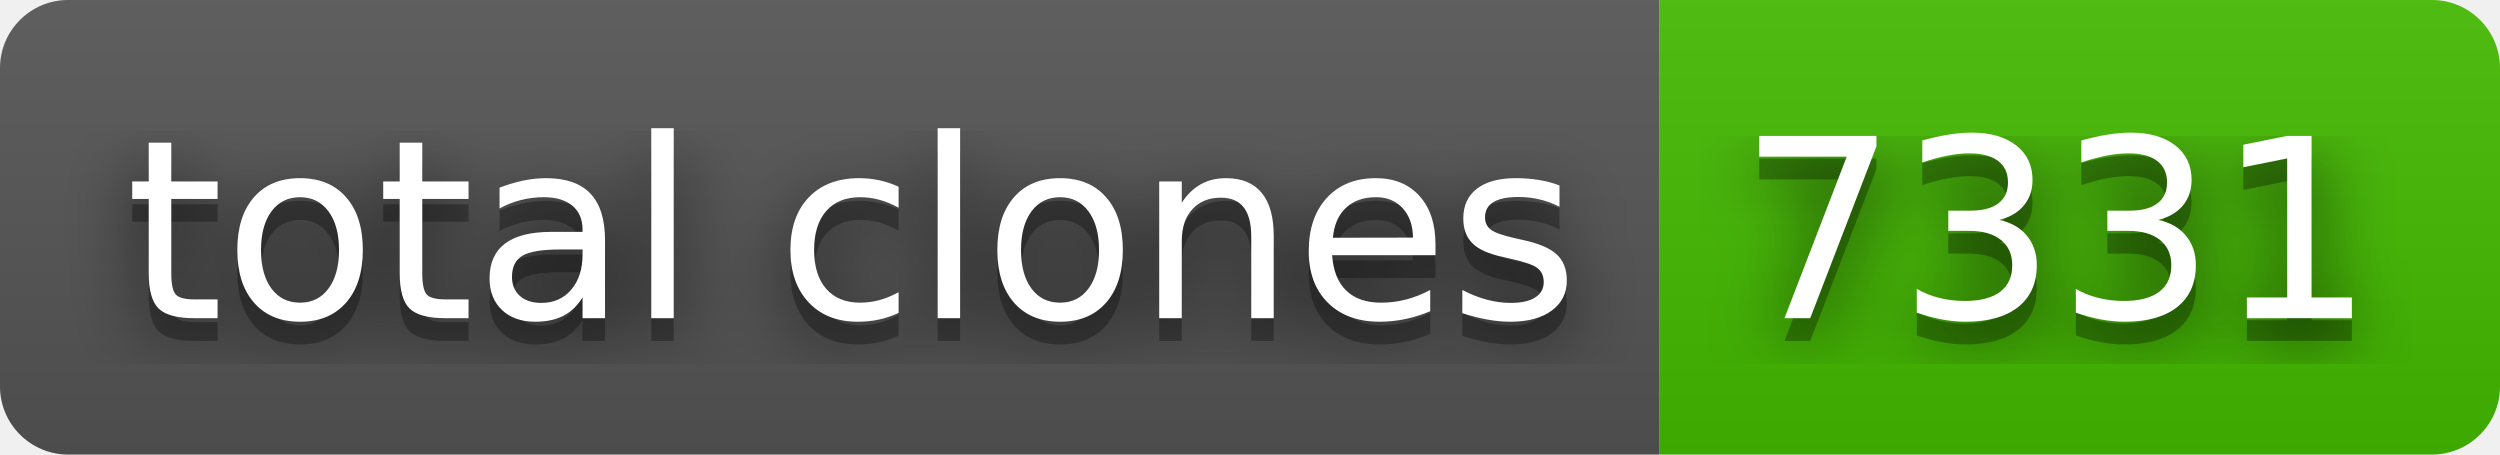
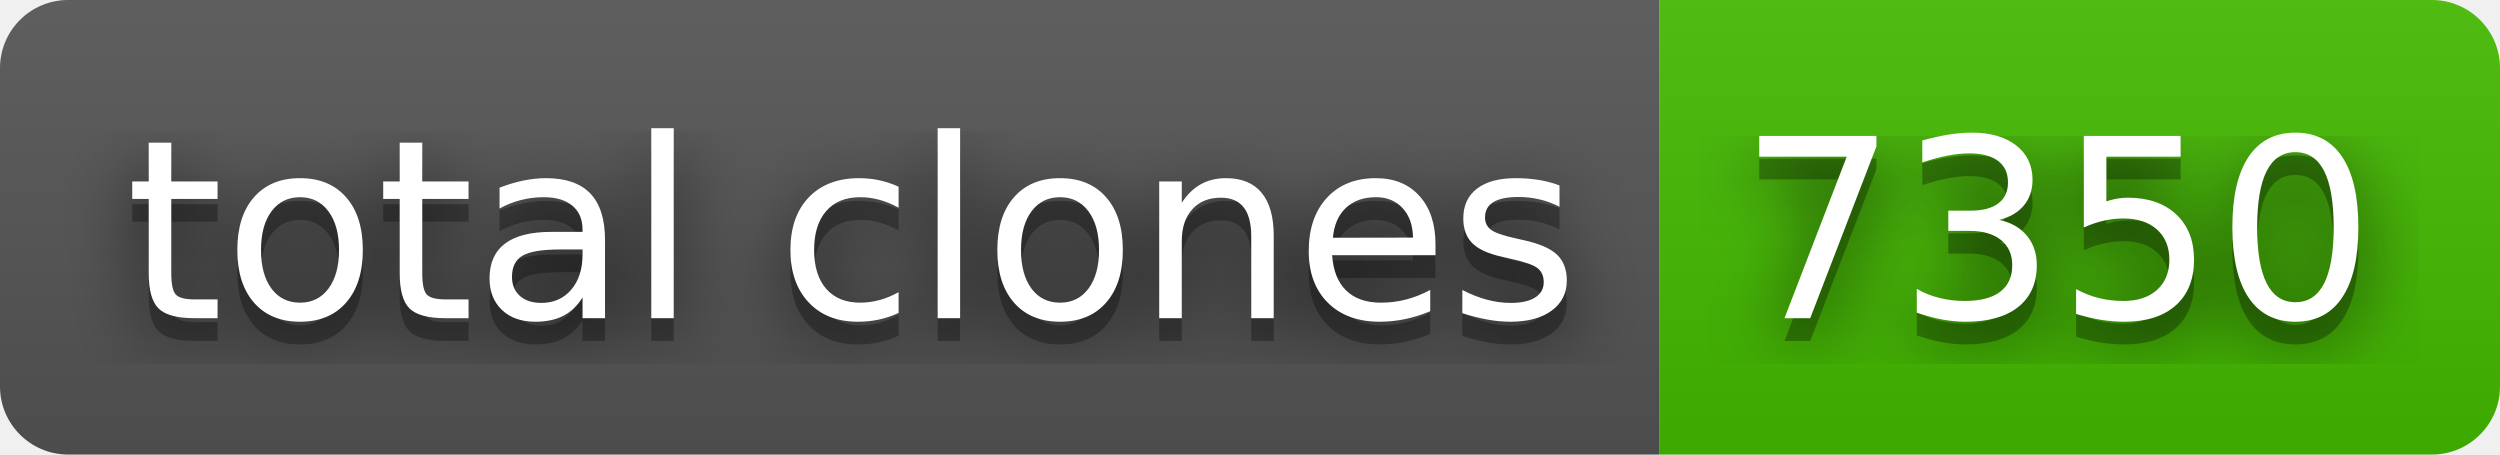
- <svg xmlns="http://www.w3.org/2000/svg" width="110" height="20" role="img" aria-label="total clones: 7331">
+ <svg xmlns="http://www.w3.org/2000/svg" width="110" height="20" role="img" aria-label="total clones: 7350">
  <filter id="blur">
    <feGaussianBlur stdDeviation="16" />
  </filter>
  <linearGradient id="s" x2="0" y2="100%">
    <stop offset="0" stop-color="#bbb" stop-opacity=".1" />
    <stop offset="1" stop-opacity=".1" />
  </linearGradient>
  <clipPath id="r">
    <rect width="110" height="20" rx="3" />
  </clipPath>
  <g clip-path="url(#r)">
    <rect width="73" height="20" fill="#555" />
    <rect x="73" width="37" height="20" fill="#4b0" />
    <rect width="110" height="20" fill="url(#s)" />
  </g>
  <g fill="#fff" text-anchor="middle" font-family="Verdana,Geneva,DejaVu Sans,sans-serif" text-rendering="geometricPrecision" font-size="110">
    <g transform="scale(.1)">
      <g aria-hidden="true" fill="#010101">
        <text x="375" y="150" fill-opacity=".8" filter="url(#blur)" textLength="630">total clones</text>
        <text x="375" y="150" fill-opacity=".3" textLength="630">total clones</text>
      </g>
      <text x="375" y="140" textLength="630">total clones</text>
    </g>
    <g transform="scale(.1)">
      <g aria-hidden="true" fill="#010101">
-         <text x="905" y="150" fill-opacity=".8" filter="url(#blur)" textLength="270">7331</text>
-         <text x="905" y="150" fill-opacity=".3" textLength="270">7331</text>
+         <text x="905" y="150" fill-opacity=".8" filter="url(#blur)" textLength="270">7350</text>
+         <text x="905" y="150" fill-opacity=".3" textLength="270">7350</text>
      </g>
-       <text x="905" y="140" textLength="270">7331</text>
+       <text x="905" y="140" textLength="270">7350</text>
    </g>
  </g>
</svg>
